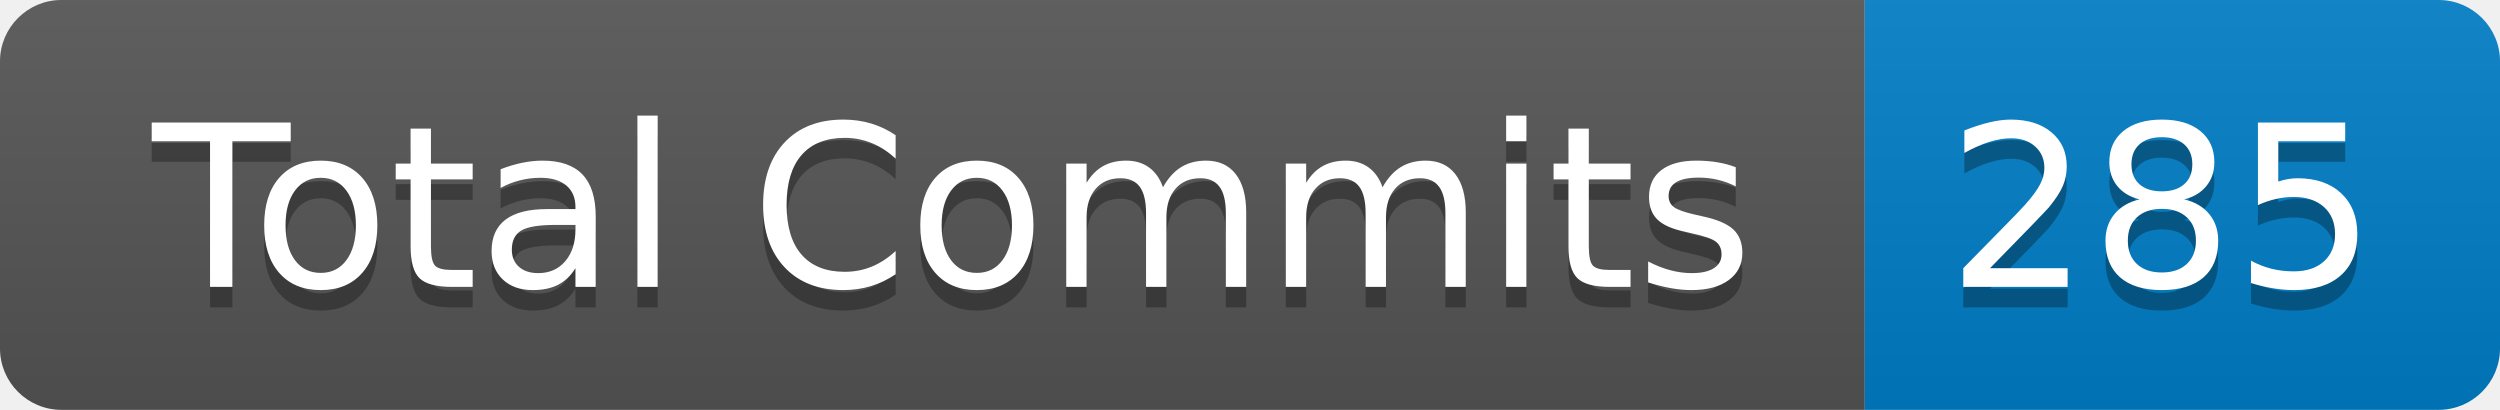
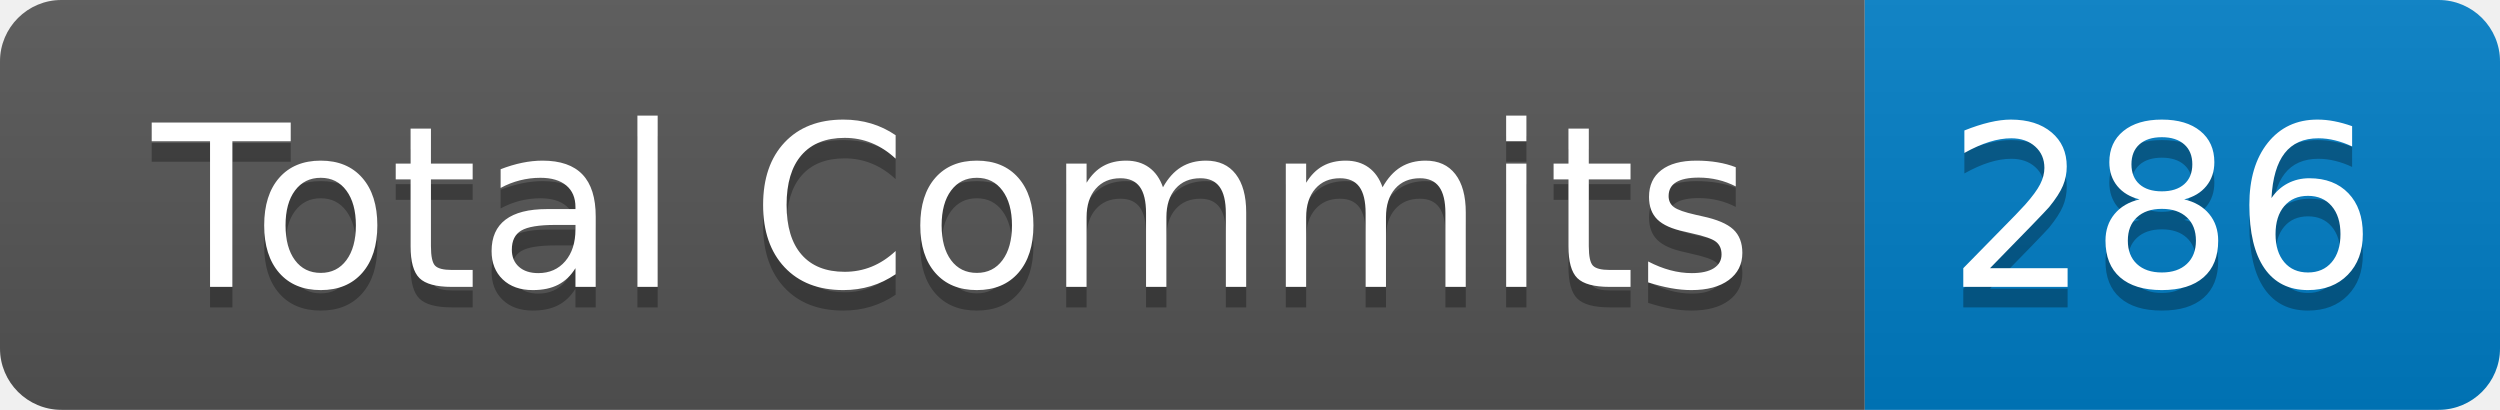
- <svg xmlns="http://www.w3.org/2000/svg" width="122" height="20" role="img" aria-label="Total Commits: 285">
+ <svg xmlns="http://www.w3.org/2000/svg" width="122" height="20" role="img" aria-label="Total Commits: 286">
  <linearGradient id="s" x2="0" y2="100%">
    <stop offset="0" stop-color="#bbb" stop-opacity=".1" />
    <stop offset="1" stop-opacity=".1" />
  </linearGradient>
  <clipPath id="r">
    <rect width="122" height="20" rx="3" fill="#fff" />
  </clipPath>
  <g clip-path="url(#r)">
    <rect width="91" height="20" fill="#555" />
    <rect x="91" width="31" height="20" fill="#007ec6" />
    <rect width="122" height="20" fill="url(#s)" />
  </g>
  <g fill="#fff" text-anchor="middle" font-family="Verdana,Geneva,DejaVu Sans,sans-serif" text-rendering="geometricPrecision" font-size="110">
    <text aria-hidden="true" x="465" y="150" fill="#010101" fill-opacity=".3" transform="scale(.1)" textLength="810">Total Commits</text>
    <text x="465" y="140" transform="scale(.1)" fill="#fff" textLength="810">Total Commits</text>
-     <text aria-hidden="true" x="1055" y="150" fill="#010101" fill-opacity=".3" transform="scale(.1)" textLength="210">285</text>
-     <text x="1055" y="140" transform="scale(.1)" fill="#fff" textLength="210">285</text>
+     <text aria-hidden="true" x="1055" y="150" fill="#010101" fill-opacity=".3" transform="scale(.1)" textLength="210">286</text>
+     <text x="1055" y="140" transform="scale(.1)" fill="#fff" textLength="210">286</text>
  </g>
</svg>
